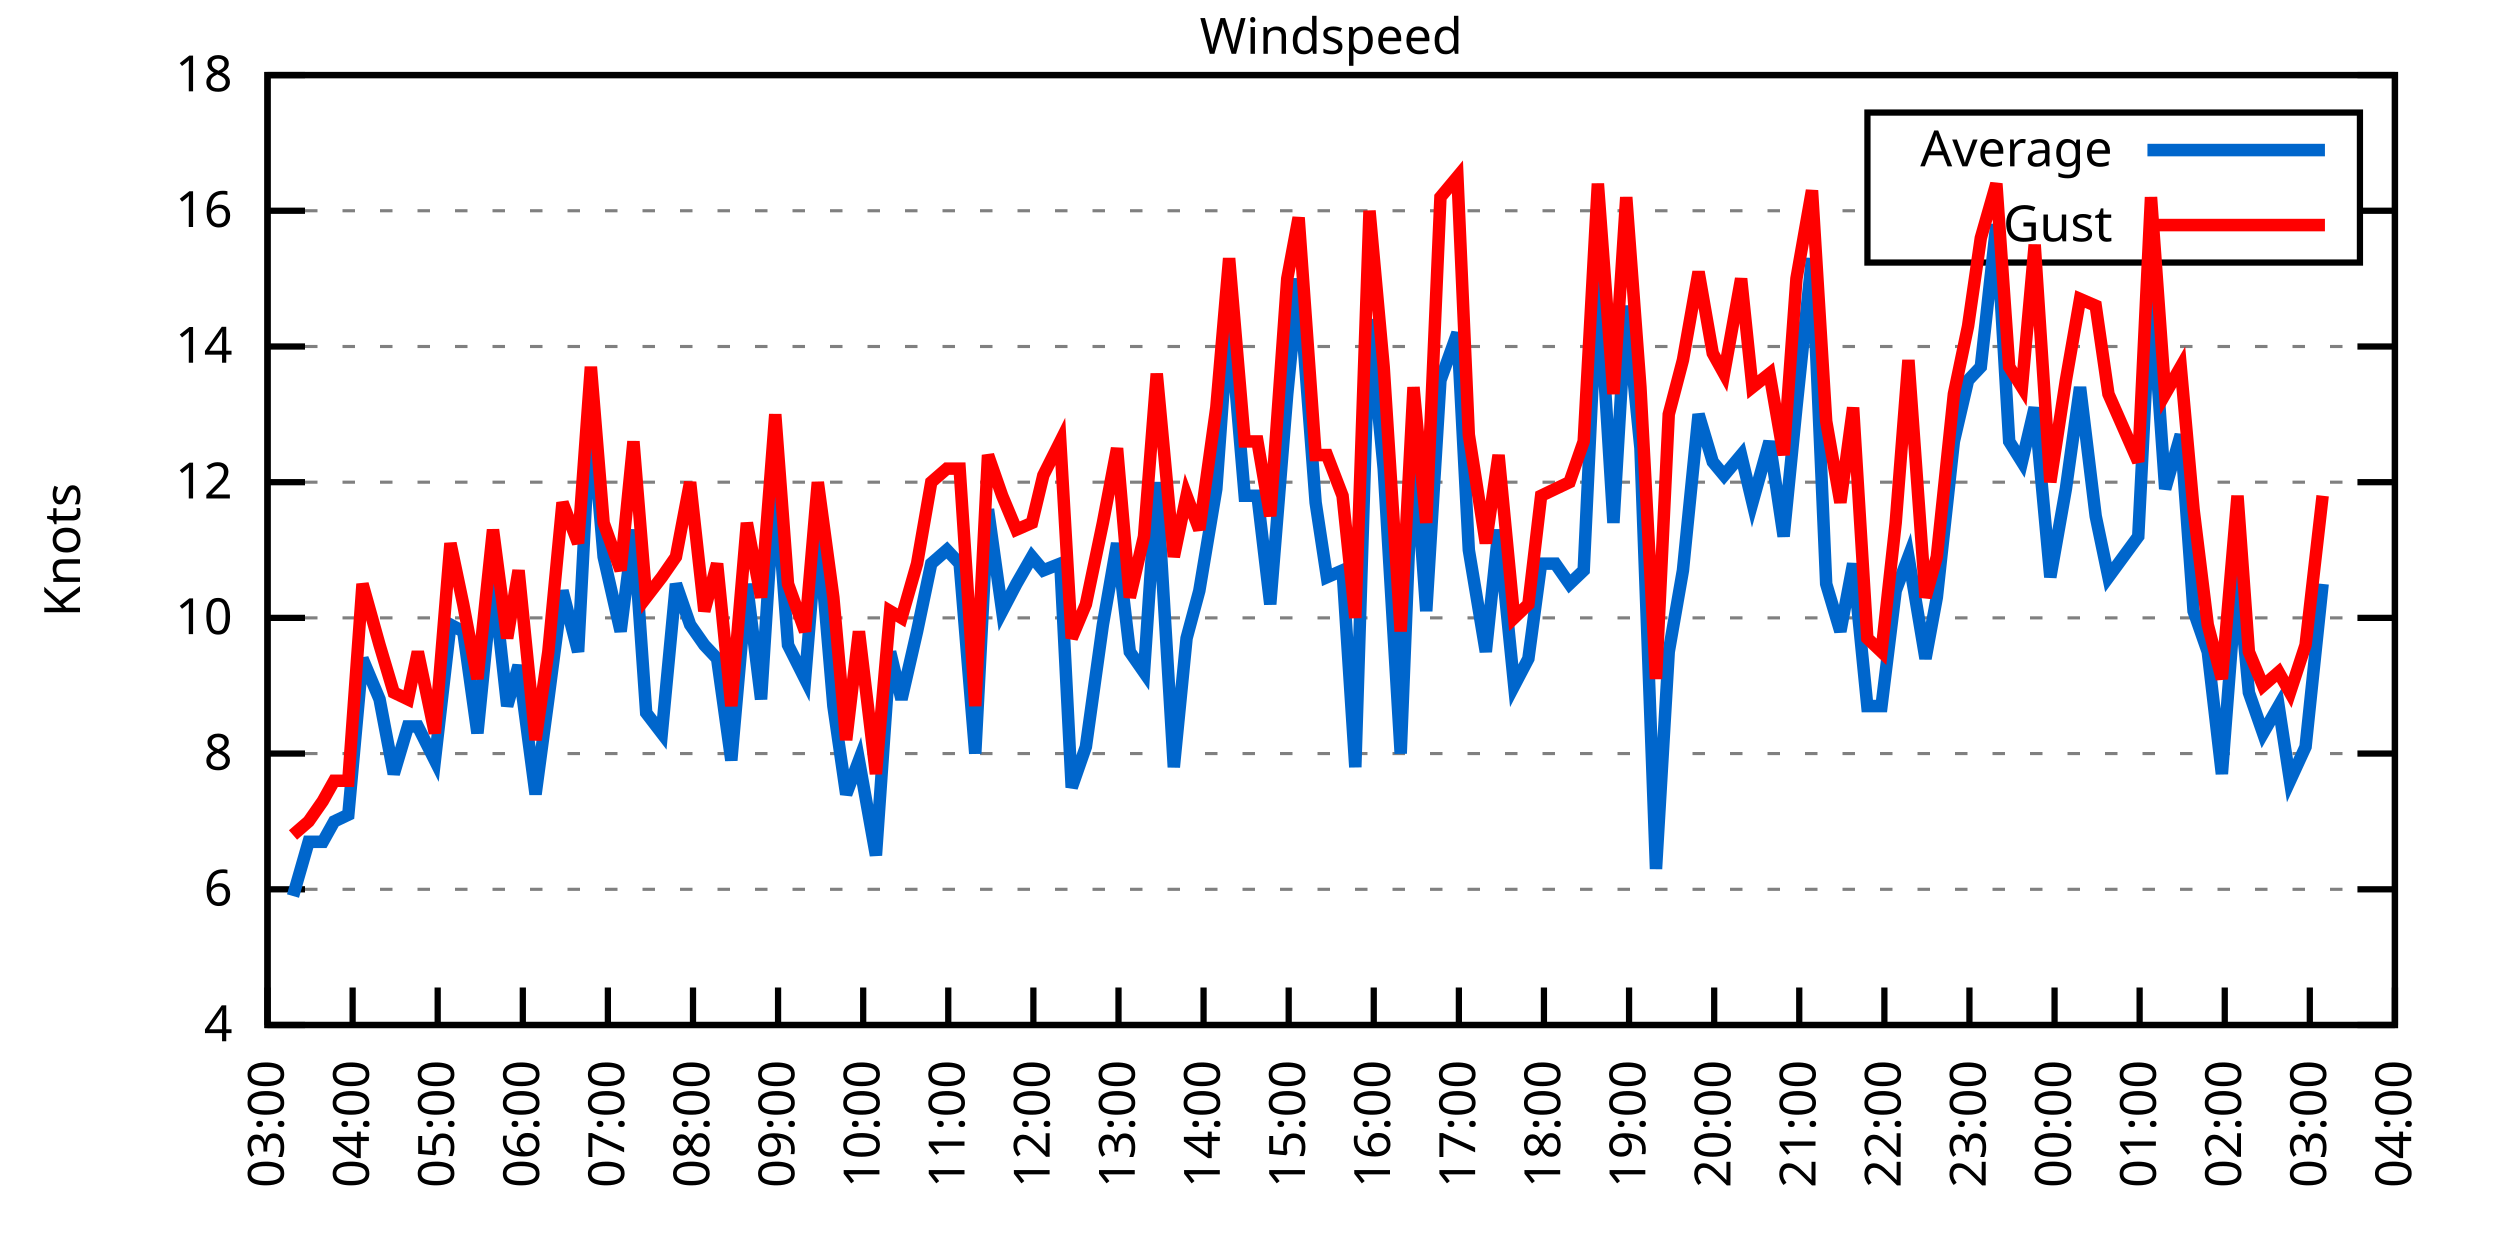
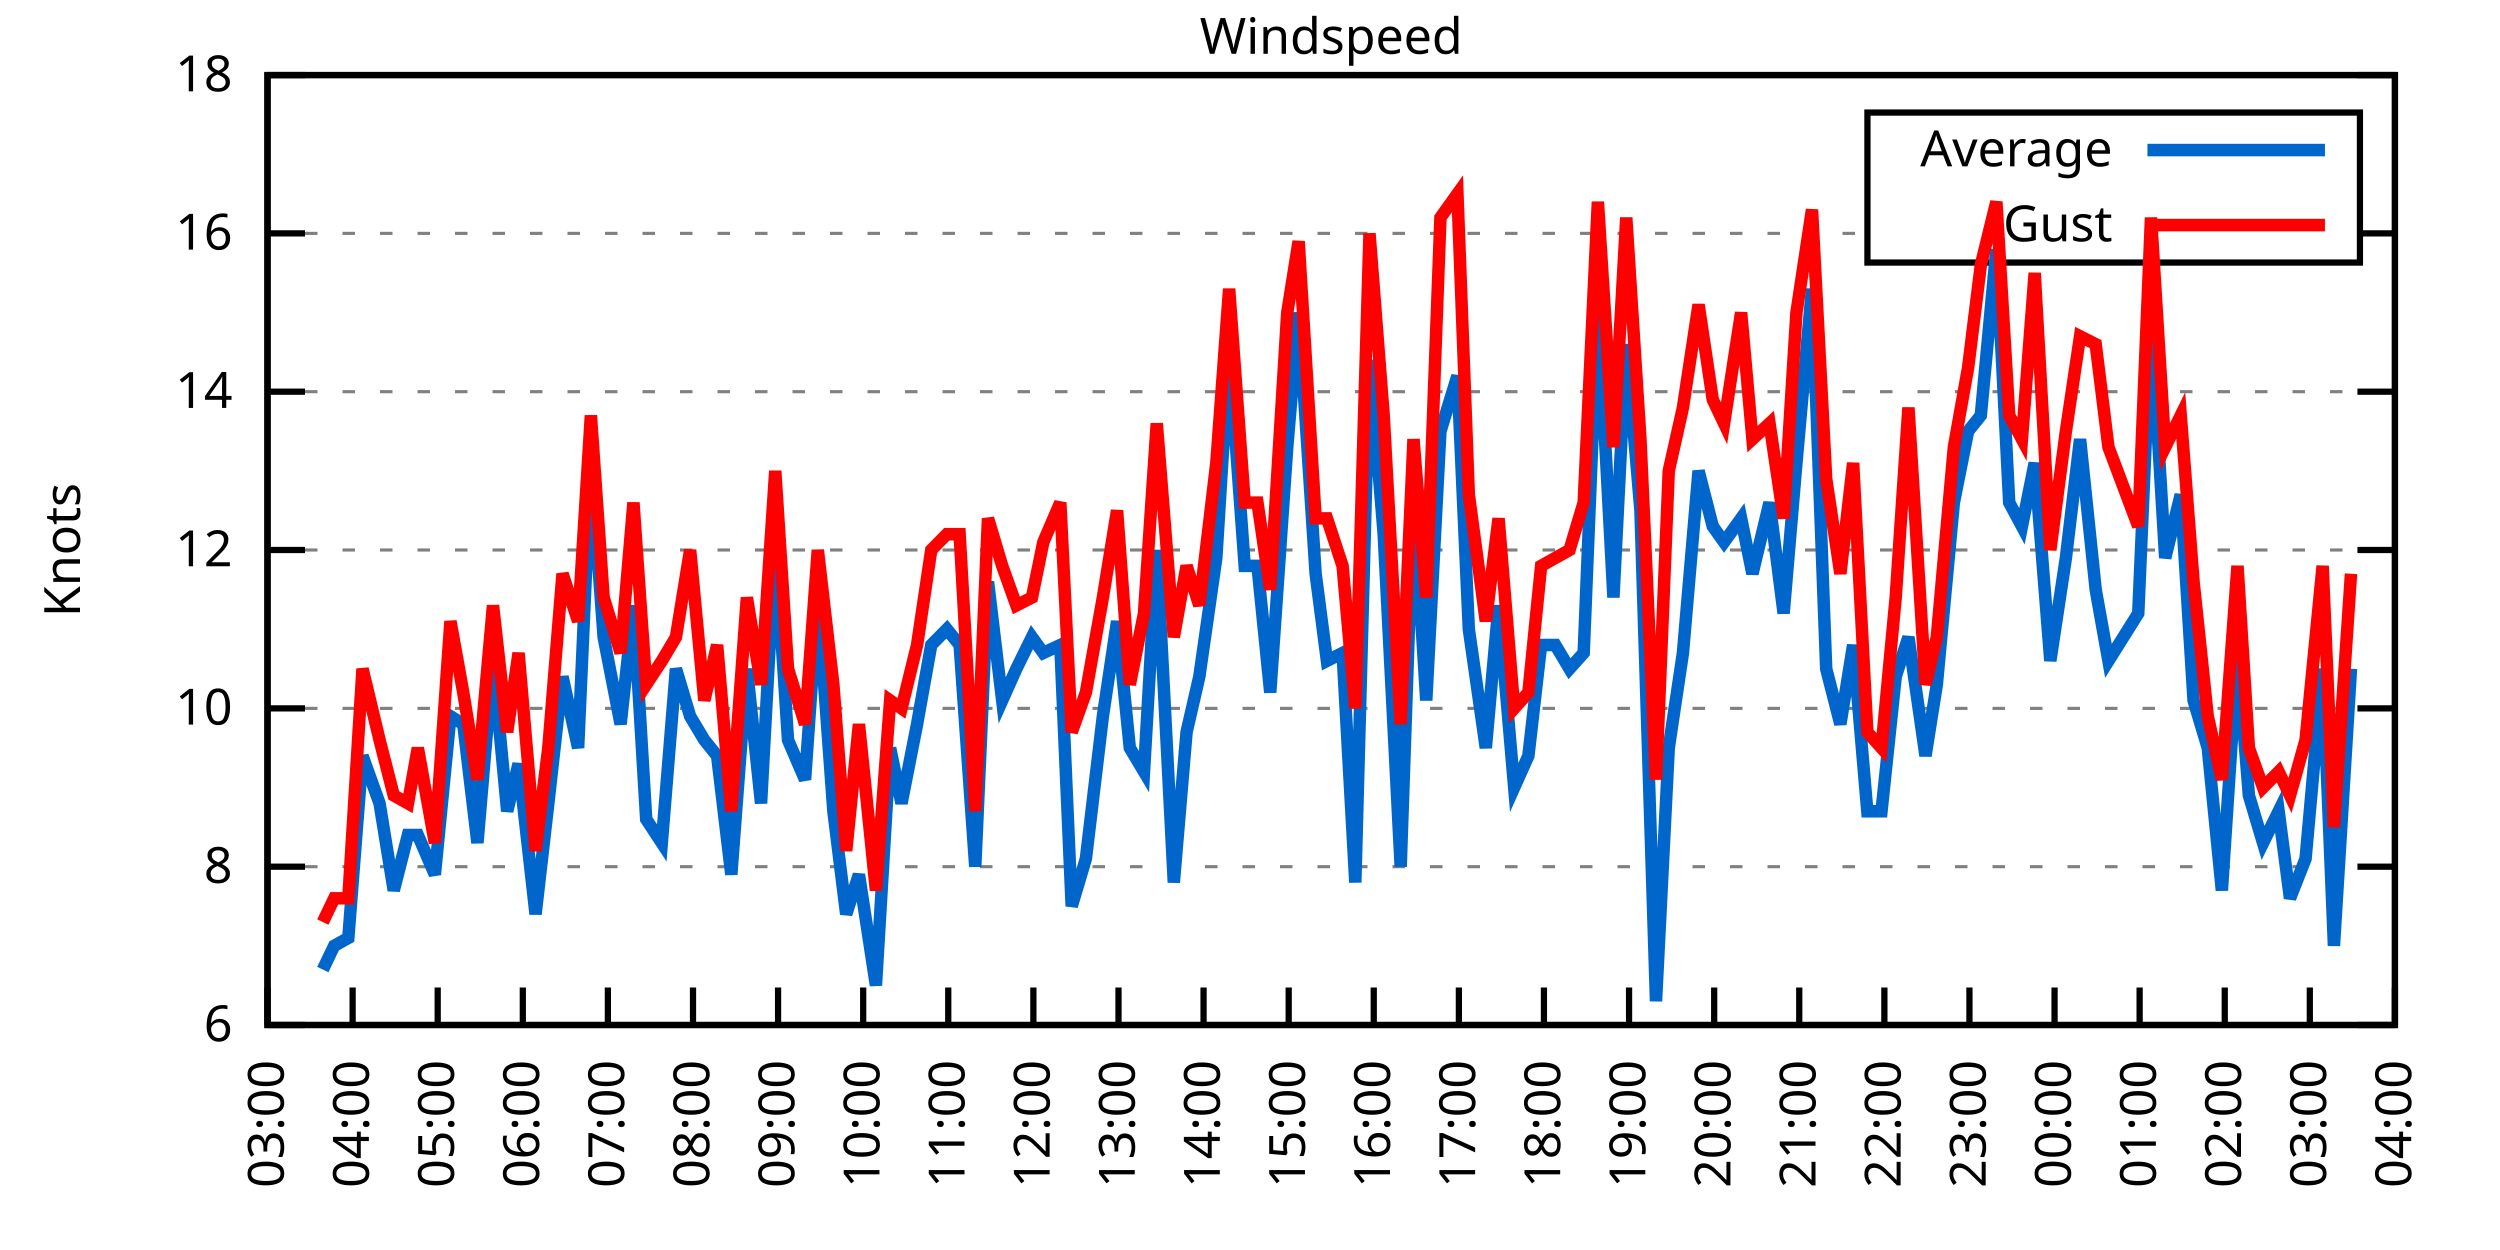
<svg xmlns="http://www.w3.org/2000/svg" xmlns:xlink="http://www.w3.org/1999/xlink" width="400" height="200" viewBox="0 0 400 200">
  <g id="gnuplot_canvas">
    <rect x="0" y="0" width="400" height="200" fill="none" />
    <defs>
      <circle id="gpDot" r="0.5" stroke-width="0.5" stroke="currentColor" />
      <path id="gpPt0" stroke-width="0.333" stroke="currentColor" d="M-1,0 h2 M0,-1 v2" />
      <path id="gpPt1" stroke-width="0.333" stroke="currentColor" d="M-1,-1 L1,1 M1,-1 L-1,1" />
      <path id="gpPt2" stroke-width="0.333" stroke="currentColor" d="M-1,0 L1,0 M0,-1 L0,1 M-1,-1 L1,1 M-1,1 L1,-1" />
      <rect id="gpPt3" stroke-width="0.333" stroke="currentColor" x="-1" y="-1" width="2" height="2" />
      <rect id="gpPt4" stroke-width="0.333" stroke="currentColor" fill="currentColor" x="-1" y="-1" width="2" height="2" />
      <circle id="gpPt5" stroke-width="0.333" stroke="currentColor" cx="0" cy="0" r="1" />
      <use xlink:href="#gpPt5" id="gpPt6" fill="currentColor" stroke="none" />
      <path id="gpPt7" stroke-width="0.333" stroke="currentColor" d="M0,-1.33 L-1.33,0.67 L1.33,0.67 z" />
      <use xlink:href="#gpPt7" id="gpPt8" fill="currentColor" stroke="none" />
      <use xlink:href="#gpPt7" id="gpPt9" stroke="currentColor" transform="rotate(180)" />
      <use xlink:href="#gpPt9" id="gpPt10" fill="currentColor" stroke="none" />
      <use xlink:href="#gpPt3" id="gpPt11" stroke="currentColor" transform="rotate(45)" />
      <use xlink:href="#gpPt11" id="gpPt12" fill="currentColor" stroke="none" />
      <path id="gpPt13" stroke-width="0.333" stroke="currentColor" d="M0,1.330 L1.265,0.411 L0.782,-1.067 L-0.782,-1.076 L-1.265,0.411 z" />
      <use xlink:href="#gpPt13" id="gpPt14" fill="currentColor" stroke="none" />
      <filter id="textbox" filterUnits="objectBoundingBox" x="0" y="0" height="1" width="1">
        <feFlood flood-color="white" flood-opacity="1" result="bgnd" />
        <feComposite in="SourceGraphic" in2="bgnd" operator="atop" />
      </filter>
      <filter id="greybox" filterUnits="objectBoundingBox" x="0" y="0" height="1" width="1">
        <feFlood flood-color="lightgrey" flood-opacity="1" result="grey" />
        <feComposite in="SourceGraphic" in2="grey" operator="atop" />
      </filter>
    </defs>
    <g fill="none" color="white" stroke="currentColor" stroke-width="1.00" stroke-linecap="butt" stroke-linejoin="miter">
</g>
    <g fill="none" color="black" stroke="currentColor" stroke-width="1.00" stroke-linecap="butt" stroke-linejoin="miter">
      <g stroke="none" shape-rendering="crispEdges">
        <polygon fill="rgb(255, 255, 255)" points="42.80,164.00 383.18,164.00 383.18,12.02 42.80,12.02 " />
      </g>
    </g>
    <g fill="none" color="black" stroke="currentColor" stroke-width="1.00" stroke-linecap="butt" stroke-linejoin="miter">
</g>
    <g fill="none" color="black" stroke="black" stroke-width="0.50" stroke-linecap="butt" stroke-linejoin="miter">
</g>
    <g fill="none" color="gray" stroke="currentColor" stroke-width="0.50" stroke-linecap="butt" stroke-linejoin="miter">
      <path stroke="gray" stroke-dasharray="2,4" class="gridline" d="M42.80,164.00 L383.19,164.00  " />
    </g>
    <g fill="none" color="gray" stroke="gray" stroke-width="1.00" stroke-linecap="butt" stroke-linejoin="miter">
</g>
    <g fill="none" color="black" stroke="currentColor" stroke-width="1.00" stroke-linecap="butt" stroke-linejoin="miter">
      <path stroke="black" d="M42.80,164.00 L48.80,164.00 M383.19,164.00 L377.19,164.00  " />
      <g transform="translate(37.20,166.60)" stroke="none" fill="black" font-family="Sans" font-size="8.00" text-anchor="end">
        <text>
-           <tspan font-family="Sans"> 4</tspan>
-         </text>
-       </g>
-     </g>
-     <g fill="none" color="black" stroke="currentColor" stroke-width="1.00" stroke-linecap="butt" stroke-linejoin="miter">
- </g>
-     <g fill="none" color="black" stroke="black" stroke-width="0.50" stroke-linecap="butt" stroke-linejoin="miter">
- </g>
-     <g fill="none" color="gray" stroke="currentColor" stroke-width="0.50" stroke-linecap="butt" stroke-linejoin="miter">
-       <path stroke="gray" stroke-dasharray="2,4" class="gridline" d="M42.80,142.29 L383.19,142.29  " />
-     </g>
-     <g fill="none" color="gray" stroke="gray" stroke-width="1.00" stroke-linecap="butt" stroke-linejoin="miter">
- </g>
-     <g fill="none" color="black" stroke="currentColor" stroke-width="1.00" stroke-linecap="butt" stroke-linejoin="miter">
-       <path stroke="black" d="M42.80,142.29 L48.80,142.29 M383.19,142.29 L377.19,142.29  " />
-       <g transform="translate(37.20,144.89)" stroke="none" fill="black" font-family="Sans" font-size="8.00" text-anchor="end">
-         <text>
          <tspan font-family="Sans"> 6</tspan>
        </text>
      </g>
    </g>
    <g fill="none" color="black" stroke="currentColor" stroke-width="1.00" stroke-linecap="butt" stroke-linejoin="miter">
</g>
    <g fill="none" color="black" stroke="black" stroke-width="0.50" stroke-linecap="butt" stroke-linejoin="miter">
</g>
    <g fill="none" color="gray" stroke="currentColor" stroke-width="0.50" stroke-linecap="butt" stroke-linejoin="miter">
-       <path stroke="gray" stroke-dasharray="2,4" class="gridline" d="M42.80,120.57 L383.19,120.57  " />
-     </g>
-     <g fill="none" color="gray" stroke="gray" stroke-width="1.00" stroke-linecap="butt" stroke-linejoin="miter">
- </g>
-     <g fill="none" color="black" stroke="currentColor" stroke-width="1.00" stroke-linecap="butt" stroke-linejoin="miter">
-       <path stroke="black" d="M42.80,120.57 L48.80,120.57 M383.19,120.57 L377.19,120.57  " />
-       <g transform="translate(37.20,123.17)" stroke="none" fill="black" font-family="Sans" font-size="8.00" text-anchor="end">
+       <path stroke="gray" stroke-dasharray="2,4" class="gridline" d="M42.80,138.67 L383.19,138.67  " />
+     </g>
+     <g fill="none" color="gray" stroke="gray" stroke-width="1.00" stroke-linecap="butt" stroke-linejoin="miter">
+ </g>
+     <g fill="none" color="black" stroke="currentColor" stroke-width="1.00" stroke-linecap="butt" stroke-linejoin="miter">
+       <path stroke="black" d="M42.80,138.67 L48.80,138.67 M383.19,138.67 L377.19,138.67  " />
+       <g transform="translate(37.20,141.27)" stroke="none" fill="black" font-family="Sans" font-size="8.00" text-anchor="end">
        <text>
          <tspan font-family="Sans"> 8</tspan>
        </text>
      </g>
    </g>
    <g fill="none" color="black" stroke="currentColor" stroke-width="1.00" stroke-linecap="butt" stroke-linejoin="miter">
</g>
    <g fill="none" color="black" stroke="black" stroke-width="0.50" stroke-linecap="butt" stroke-linejoin="miter">
</g>
    <g fill="none" color="gray" stroke="currentColor" stroke-width="0.50" stroke-linecap="butt" stroke-linejoin="miter">
-       <path stroke="gray" stroke-dasharray="2,4" class="gridline" d="M42.80,98.86 L383.19,98.86  " />
-     </g>
-     <g fill="none" color="gray" stroke="gray" stroke-width="1.00" stroke-linecap="butt" stroke-linejoin="miter">
- </g>
-     <g fill="none" color="black" stroke="currentColor" stroke-width="1.00" stroke-linecap="butt" stroke-linejoin="miter">
-       <path stroke="black" d="M42.80,98.86 L48.80,98.86 M383.19,98.86 L377.19,98.86  " />
-       <g transform="translate(37.20,101.46)" stroke="none" fill="black" font-family="Sans" font-size="8.00" text-anchor="end">
+       <path stroke="gray" stroke-dasharray="2,4" class="gridline" d="M42.80,113.34 L383.19,113.34  " />
+     </g>
+     <g fill="none" color="gray" stroke="gray" stroke-width="1.00" stroke-linecap="butt" stroke-linejoin="miter">
+ </g>
+     <g fill="none" color="black" stroke="currentColor" stroke-width="1.00" stroke-linecap="butt" stroke-linejoin="miter">
+       <path stroke="black" d="M42.80,113.34 L48.80,113.34 M383.19,113.34 L377.19,113.34  " />
+       <g transform="translate(37.20,115.94)" stroke="none" fill="black" font-family="Sans" font-size="8.00" text-anchor="end">
        <text>
          <tspan font-family="Sans"> 10</tspan>
        </text>
      </g>
    </g>
    <g fill="none" color="black" stroke="currentColor" stroke-width="1.00" stroke-linecap="butt" stroke-linejoin="miter">
</g>
    <g fill="none" color="black" stroke="black" stroke-width="0.50" stroke-linecap="butt" stroke-linejoin="miter">
</g>
    <g fill="none" color="gray" stroke="currentColor" stroke-width="0.50" stroke-linecap="butt" stroke-linejoin="miter">
-       <path stroke="gray" stroke-dasharray="2,4" class="gridline" d="M42.80,77.15 L383.19,77.15  " />
-     </g>
-     <g fill="none" color="gray" stroke="gray" stroke-width="1.00" stroke-linecap="butt" stroke-linejoin="miter">
- </g>
-     <g fill="none" color="black" stroke="currentColor" stroke-width="1.00" stroke-linecap="butt" stroke-linejoin="miter">
-       <path stroke="black" d="M42.80,77.15 L48.80,77.15 M383.19,77.15 L377.19,77.15  " />
-       <g transform="translate(37.20,79.75)" stroke="none" fill="black" font-family="Sans" font-size="8.00" text-anchor="end">
+       <path stroke="gray" stroke-dasharray="2,4" class="gridline" d="M42.80,88.00 L383.19,88.00  " />
+     </g>
+     <g fill="none" color="gray" stroke="gray" stroke-width="1.00" stroke-linecap="butt" stroke-linejoin="miter">
+ </g>
+     <g fill="none" color="black" stroke="currentColor" stroke-width="1.00" stroke-linecap="butt" stroke-linejoin="miter">
+       <path stroke="black" d="M42.80,88.00 L48.80,88.00 M383.19,88.00 L377.19,88.00  " />
+       <g transform="translate(37.20,90.60)" stroke="none" fill="black" font-family="Sans" font-size="8.00" text-anchor="end">
        <text>
          <tspan font-family="Sans"> 12</tspan>
        </text>
      </g>
    </g>
    <g fill="none" color="black" stroke="currentColor" stroke-width="1.00" stroke-linecap="butt" stroke-linejoin="miter">
</g>
    <g fill="none" color="black" stroke="black" stroke-width="0.50" stroke-linecap="butt" stroke-linejoin="miter">
</g>
    <g fill="none" color="gray" stroke="currentColor" stroke-width="0.50" stroke-linecap="butt" stroke-linejoin="miter">
-       <path stroke="gray" stroke-dasharray="2,4" class="gridline" d="M42.80,55.44 L383.19,55.44  " />
-     </g>
-     <g fill="none" color="gray" stroke="gray" stroke-width="1.00" stroke-linecap="butt" stroke-linejoin="miter">
- </g>
-     <g fill="none" color="black" stroke="currentColor" stroke-width="1.00" stroke-linecap="butt" stroke-linejoin="miter">
-       <path stroke="black" d="M42.80,55.44 L48.80,55.44 M383.19,55.44 L377.19,55.44  " />
-       <g transform="translate(37.20,58.04)" stroke="none" fill="black" font-family="Sans" font-size="8.00" text-anchor="end">
+       <path stroke="gray" stroke-dasharray="2,4" class="gridline" d="M42.80,62.67 L383.19,62.67  " />
+     </g>
+     <g fill="none" color="gray" stroke="gray" stroke-width="1.00" stroke-linecap="butt" stroke-linejoin="miter">
+ </g>
+     <g fill="none" color="black" stroke="currentColor" stroke-width="1.00" stroke-linecap="butt" stroke-linejoin="miter">
+       <path stroke="black" d="M42.80,62.67 L48.80,62.67 M383.19,62.67 L377.19,62.67  " />
+       <g transform="translate(37.20,65.27)" stroke="none" fill="black" font-family="Sans" font-size="8.00" text-anchor="end">
        <text>
          <tspan font-family="Sans"> 14</tspan>
        </text>
      </g>
    </g>
    <g fill="none" color="black" stroke="currentColor" stroke-width="1.00" stroke-linecap="butt" stroke-linejoin="miter">
</g>
    <g fill="none" color="black" stroke="black" stroke-width="0.50" stroke-linecap="butt" stroke-linejoin="miter">
</g>
    <g fill="none" color="gray" stroke="currentColor" stroke-width="0.50" stroke-linecap="butt" stroke-linejoin="miter">
-       <path stroke="gray" stroke-dasharray="2,4" class="gridline" d="M42.80,33.72 L298.79,33.72 M377.59,33.72 L383.19,33.72  " />
-     </g>
-     <g fill="none" color="gray" stroke="gray" stroke-width="1.00" stroke-linecap="butt" stroke-linejoin="miter">
- </g>
-     <g fill="none" color="black" stroke="currentColor" stroke-width="1.00" stroke-linecap="butt" stroke-linejoin="miter">
-       <path stroke="black" d="M42.80,33.72 L48.80,33.72 M383.19,33.72 L377.19,33.72  " />
-       <g transform="translate(37.20,36.32)" stroke="none" fill="black" font-family="Sans" font-size="8.00" text-anchor="end">
+       <path stroke="gray" stroke-dasharray="2,4" class="gridline" d="M42.80,37.34 L298.79,37.34 M377.59,37.34 L383.19,37.34  " />
+     </g>
+     <g fill="none" color="gray" stroke="gray" stroke-width="1.00" stroke-linecap="butt" stroke-linejoin="miter">
+ </g>
+     <g fill="none" color="black" stroke="currentColor" stroke-width="1.00" stroke-linecap="butt" stroke-linejoin="miter">
+       <path stroke="black" d="M42.80,37.34 L48.80,37.34 M383.19,37.34 L377.19,37.34  " />
+       <g transform="translate(37.20,39.94)" stroke="none" fill="black" font-family="Sans" font-size="8.00" text-anchor="end">
        <text>
          <tspan font-family="Sans"> 16</tspan>
        </text>
      </g>
    </g>
    <g fill="none" color="black" stroke="currentColor" stroke-width="1.00" stroke-linecap="butt" stroke-linejoin="miter">
</g>
    <g fill="none" color="black" stroke="black" stroke-width="0.50" stroke-linecap="butt" stroke-linejoin="miter">
</g>
    <g fill="none" color="gray" stroke="currentColor" stroke-width="0.50" stroke-linecap="butt" stroke-linejoin="miter">
      <path stroke="gray" stroke-dasharray="2,4" class="gridline" d="M42.80,12.01 L383.19,12.01  " />
    </g>
    <g fill="none" color="gray" stroke="gray" stroke-width="1.00" stroke-linecap="butt" stroke-linejoin="miter">
</g>
    <g fill="none" color="black" stroke="currentColor" stroke-width="1.00" stroke-linecap="butt" stroke-linejoin="miter">
      <path stroke="black" d="M42.80,12.01 L48.80,12.01 M383.19,12.01 L377.19,12.01  " />
      <g transform="translate(37.20,14.61)" stroke="none" fill="black" font-family="Sans" font-size="8.00" text-anchor="end">
        <text>
          <tspan font-family="Sans"> 18</tspan>
        </text>
      </g>
    </g>
    <g fill="none" color="black" stroke="currentColor" stroke-width="1.00" stroke-linecap="butt" stroke-linejoin="miter">
      <path stroke="black" d="M42.80,164.00 L42.80,158.00  " />
      <g transform="translate(45.40,169.60) rotate(270.00)" stroke="none" fill="black" font-family="Sans" font-size="8.00" text-anchor="end">
        <text>
          <tspan font-family="Sans">03:00</tspan>
        </text>
      </g>
    </g>
    <g fill="none" color="black" stroke="currentColor" stroke-width="1.00" stroke-linecap="butt" stroke-linejoin="miter">
      <path stroke="black" d="M56.42,164.00 L56.42,158.00  " />
      <g transform="translate(59.02,169.60) rotate(270.00)" stroke="none" fill="black" font-family="Sans" font-size="8.00" text-anchor="end">
        <text>
          <tspan font-family="Sans">04:00</tspan>
        </text>
      </g>
    </g>
    <g fill="none" color="black" stroke="currentColor" stroke-width="1.00" stroke-linecap="butt" stroke-linejoin="miter">
      <path stroke="black" d="M70.03,164.00 L70.03,158.00  " />
      <g transform="translate(72.63,169.60) rotate(270.00)" stroke="none" fill="black" font-family="Sans" font-size="8.00" text-anchor="end">
        <text>
          <tspan font-family="Sans">05:00</tspan>
        </text>
      </g>
    </g>
    <g fill="none" color="black" stroke="currentColor" stroke-width="1.00" stroke-linecap="butt" stroke-linejoin="miter">
      <path stroke="black" d="M83.65,164.00 L83.65,158.00  " />
      <g transform="translate(86.25,169.60) rotate(270.00)" stroke="none" fill="black" font-family="Sans" font-size="8.00" text-anchor="end">
        <text>
          <tspan font-family="Sans">06:00</tspan>
        </text>
      </g>
    </g>
    <g fill="none" color="black" stroke="currentColor" stroke-width="1.00" stroke-linecap="butt" stroke-linejoin="miter">
      <path stroke="black" d="M97.26,164.00 L97.26,158.00  " />
      <g transform="translate(99.86,169.60) rotate(270.00)" stroke="none" fill="black" font-family="Sans" font-size="8.00" text-anchor="end">
        <text>
          <tspan font-family="Sans">07:00</tspan>
        </text>
      </g>
    </g>
    <g fill="none" color="black" stroke="currentColor" stroke-width="1.00" stroke-linecap="butt" stroke-linejoin="miter">
      <path stroke="black" d="M110.88,164.00 L110.88,158.00  " />
      <g transform="translate(113.48,169.60) rotate(270.00)" stroke="none" fill="black" font-family="Sans" font-size="8.00" text-anchor="end">
        <text>
          <tspan font-family="Sans">08:00</tspan>
        </text>
      </g>
    </g>
    <g fill="none" color="black" stroke="currentColor" stroke-width="1.00" stroke-linecap="butt" stroke-linejoin="miter">
      <path stroke="black" d="M124.49,164.00 L124.49,158.00  " />
      <g transform="translate(127.09,169.60) rotate(270.00)" stroke="none" fill="black" font-family="Sans" font-size="8.00" text-anchor="end">
        <text>
          <tspan font-family="Sans">09:00</tspan>
        </text>
      </g>
    </g>
    <g fill="none" color="black" stroke="currentColor" stroke-width="1.00" stroke-linecap="butt" stroke-linejoin="miter">
      <path stroke="black" d="M138.11,164.00 L138.11,158.00  " />
      <g transform="translate(140.71,169.60) rotate(270.00)" stroke="none" fill="black" font-family="Sans" font-size="8.00" text-anchor="end">
        <text>
          <tspan font-family="Sans">10:00</tspan>
        </text>
      </g>
    </g>
    <g fill="none" color="black" stroke="currentColor" stroke-width="1.00" stroke-linecap="butt" stroke-linejoin="miter">
      <path stroke="black" d="M151.72,164.00 L151.72,158.00  " />
      <g transform="translate(154.32,169.60) rotate(270.00)" stroke="none" fill="black" font-family="Sans" font-size="8.00" text-anchor="end">
        <text>
          <tspan font-family="Sans">11:00</tspan>
        </text>
      </g>
    </g>
    <g fill="none" color="black" stroke="currentColor" stroke-width="1.00" stroke-linecap="butt" stroke-linejoin="miter">
      <path stroke="black" d="M165.34,164.00 L165.34,158.00  " />
      <g transform="translate(167.94,169.60) rotate(270.00)" stroke="none" fill="black" font-family="Sans" font-size="8.00" text-anchor="end">
        <text>
          <tspan font-family="Sans">12:00</tspan>
        </text>
      </g>
    </g>
    <g fill="none" color="black" stroke="currentColor" stroke-width="1.00" stroke-linecap="butt" stroke-linejoin="miter">
      <path stroke="black" d="M178.96,164.00 L178.96,158.00  " />
      <g transform="translate(181.56,169.60) rotate(270.00)" stroke="none" fill="black" font-family="Sans" font-size="8.00" text-anchor="end">
        <text>
          <tspan font-family="Sans">13:00</tspan>
        </text>
      </g>
    </g>
    <g fill="none" color="black" stroke="currentColor" stroke-width="1.00" stroke-linecap="butt" stroke-linejoin="miter">
      <path stroke="black" d="M192.57,164.00 L192.57,158.00  " />
      <g transform="translate(195.17,169.60) rotate(270.00)" stroke="none" fill="black" font-family="Sans" font-size="8.00" text-anchor="end">
        <text>
          <tspan font-family="Sans">14:00</tspan>
        </text>
      </g>
    </g>
    <g fill="none" color="black" stroke="currentColor" stroke-width="1.00" stroke-linecap="butt" stroke-linejoin="miter">
      <path stroke="black" d="M206.19,164.00 L206.19,158.00  " />
      <g transform="translate(208.79,169.60) rotate(270.00)" stroke="none" fill="black" font-family="Sans" font-size="8.00" text-anchor="end">
        <text>
          <tspan font-family="Sans">15:00</tspan>
        </text>
      </g>
    </g>
    <g fill="none" color="black" stroke="currentColor" stroke-width="1.00" stroke-linecap="butt" stroke-linejoin="miter">
      <path stroke="black" d="M219.80,164.00 L219.80,158.00  " />
      <g transform="translate(222.40,169.60) rotate(270.00)" stroke="none" fill="black" font-family="Sans" font-size="8.00" text-anchor="end">
        <text>
          <tspan font-family="Sans">16:00</tspan>
        </text>
      </g>
    </g>
    <g fill="none" color="black" stroke="currentColor" stroke-width="1.00" stroke-linecap="butt" stroke-linejoin="miter">
      <path stroke="black" d="M233.42,164.00 L233.42,158.00  " />
      <g transform="translate(236.02,169.60) rotate(270.00)" stroke="none" fill="black" font-family="Sans" font-size="8.00" text-anchor="end">
        <text>
          <tspan font-family="Sans">17:00</tspan>
        </text>
      </g>
    </g>
    <g fill="none" color="black" stroke="currentColor" stroke-width="1.00" stroke-linecap="butt" stroke-linejoin="miter">
      <path stroke="black" d="M247.03,164.00 L247.03,158.00  " />
      <g transform="translate(249.63,169.60) rotate(270.00)" stroke="none" fill="black" font-family="Sans" font-size="8.00" text-anchor="end">
        <text>
          <tspan font-family="Sans">18:00</tspan>
        </text>
      </g>
    </g>
    <g fill="none" color="black" stroke="currentColor" stroke-width="1.00" stroke-linecap="butt" stroke-linejoin="miter">
      <path stroke="black" d="M260.65,164.00 L260.65,158.00  " />
      <g transform="translate(263.25,169.60) rotate(270.00)" stroke="none" fill="black" font-family="Sans" font-size="8.00" text-anchor="end">
        <text>
          <tspan font-family="Sans">19:00</tspan>
        </text>
      </g>
    </g>
    <g fill="none" color="black" stroke="currentColor" stroke-width="1.00" stroke-linecap="butt" stroke-linejoin="miter">
      <path stroke="black" d="M274.27,164.00 L274.27,158.00  " />
      <g transform="translate(276.87,169.60) rotate(270.00)" stroke="none" fill="black" font-family="Sans" font-size="8.00" text-anchor="end">
        <text>
          <tspan font-family="Sans">20:00</tspan>
        </text>
      </g>
    </g>
    <g fill="none" color="black" stroke="currentColor" stroke-width="1.00" stroke-linecap="butt" stroke-linejoin="miter">
      <path stroke="black" d="M287.88,164.00 L287.88,158.00  " />
      <g transform="translate(290.48,169.60) rotate(270.00)" stroke="none" fill="black" font-family="Sans" font-size="8.00" text-anchor="end">
        <text>
          <tspan font-family="Sans">21:00</tspan>
        </text>
      </g>
    </g>
    <g fill="none" color="black" stroke="currentColor" stroke-width="1.00" stroke-linecap="butt" stroke-linejoin="miter">
      <path stroke="black" d="M301.50,164.00 L301.50,158.00  " />
      <g transform="translate(304.10,169.60) rotate(270.00)" stroke="none" fill="black" font-family="Sans" font-size="8.00" text-anchor="end">
        <text>
          <tspan font-family="Sans">22:00</tspan>
        </text>
      </g>
    </g>
    <g fill="none" color="black" stroke="currentColor" stroke-width="1.00" stroke-linecap="butt" stroke-linejoin="miter">
      <path stroke="black" d="M315.11,164.00 L315.11,158.00  " />
      <g transform="translate(317.71,169.60) rotate(270.00)" stroke="none" fill="black" font-family="Sans" font-size="8.00" text-anchor="end">
        <text>
          <tspan font-family="Sans">23:00</tspan>
        </text>
      </g>
    </g>
    <g fill="none" color="black" stroke="currentColor" stroke-width="1.00" stroke-linecap="butt" stroke-linejoin="miter">
      <path stroke="black" d="M328.73,164.00 L328.73,158.00  " />
      <g transform="translate(331.33,169.60) rotate(270.00)" stroke="none" fill="black" font-family="Sans" font-size="8.00" text-anchor="end">
        <text>
          <tspan font-family="Sans">00:00</tspan>
        </text>
      </g>
    </g>
    <g fill="none" color="black" stroke="currentColor" stroke-width="1.00" stroke-linecap="butt" stroke-linejoin="miter">
      <path stroke="black" d="M342.34,164.00 L342.34,158.00  " />
      <g transform="translate(344.94,169.60) rotate(270.00)" stroke="none" fill="black" font-family="Sans" font-size="8.00" text-anchor="end">
        <text>
          <tspan font-family="Sans">01:00</tspan>
        </text>
      </g>
    </g>
    <g fill="none" color="black" stroke="currentColor" stroke-width="1.00" stroke-linecap="butt" stroke-linejoin="miter">
      <path stroke="black" d="M355.96,164.00 L355.96,158.00  " />
      <g transform="translate(358.56,169.60) rotate(270.00)" stroke="none" fill="black" font-family="Sans" font-size="8.00" text-anchor="end">
        <text>
          <tspan font-family="Sans">02:00</tspan>
        </text>
      </g>
    </g>
    <g fill="none" color="black" stroke="currentColor" stroke-width="1.00" stroke-linecap="butt" stroke-linejoin="miter">
      <path stroke="black" d="M369.57,164.00 L369.57,158.00  " />
      <g transform="translate(372.17,169.60) rotate(270.00)" stroke="none" fill="black" font-family="Sans" font-size="8.00" text-anchor="end">
        <text>
          <tspan font-family="Sans">03:00</tspan>
        </text>
      </g>
    </g>
    <g fill="none" color="black" stroke="currentColor" stroke-width="1.00" stroke-linecap="butt" stroke-linejoin="miter">
      <path stroke="black" d="M383.19,164.00 L383.19,158.00  " />
      <g transform="translate(385.79,169.60) rotate(270.00)" stroke="none" fill="black" font-family="Sans" font-size="8.00" text-anchor="end">
        <text>
          <tspan font-family="Sans">04:00</tspan>
        </text>
      </g>
    </g>
    <g fill="none" color="black" stroke="currentColor" stroke-width="1.00" stroke-linecap="butt" stroke-linejoin="miter">
</g>
    <g fill="none" color="black" stroke="currentColor" stroke-width="1.00" stroke-linecap="butt" stroke-linejoin="miter">
      <path stroke="black" d="M42.80,12.01 L42.80,164.00 L383.19,164.00 L383.19,12.01 L42.80,12.01 Z  " />
    </g>
    <g fill="none" color="black" stroke="currentColor" stroke-width="1.00" stroke-linecap="butt" stroke-linejoin="miter">
</g>
    <g fill="none" color="black" stroke="currentColor" stroke-width="1.00" stroke-linecap="butt" stroke-linejoin="miter">
      <path stroke="black" d="M298.79,42.01 L298.79,18.01 L377.59,18.01 L377.59,42.01 L298.79,42.01 Z  " />
    </g>
    <g id="Windspeed_plot_1">
      <g fill="none" color="white" stroke="black" stroke-width="2.00" stroke-linecap="butt" stroke-linejoin="miter">
</g>
      <g fill="none" color="black" stroke="currentColor" stroke-width="2.00" stroke-linecap="butt" stroke-linejoin="miter">
        <g transform="translate(337.99,26.61)" stroke="none" fill="black" font-family="Sans" font-size="8.00" text-anchor="end">
          <text>
            <tspan font-family="Sans">Average</tspan>
          </text>
        </g>
      </g>
      <g fill="none" color="black" stroke="currentColor" stroke-width="2.00" stroke-linecap="butt" stroke-linejoin="miter">
-         <path stroke="rgb(  0, 102, 204)" d="M343.59,24.01 L371.99,24.01 M46.88,143.37 L49.38,134.69 L51.65,134.69 L53.47,131.43 L55.73,130.35 L58.00,105.38   L60.73,111.89 L63.00,123.83 L65.27,116.23 L66.85,116.23 L69.58,121.66 L72.07,99.95 L74.12,101.03 L76.39,117.32   L78.88,92.35 L81.15,112.97 L82.97,106.46 L85.69,127.09 L87.73,111.89 L90.00,94.52 L92.50,104.29 L94.54,65.21   L96.58,89.09 L99.30,101.03 L101.35,84.75 L103.39,114.06 L105.89,117.32 L108.15,93.43 L110.42,99.95 L112.69,103.20   L114.74,105.38 L117.01,121.66 L119.50,93.43 L121.77,111.89 L124.04,76.06 L126.08,103.20 L128.81,108.63 L130.85,83.66   L133.34,112.97 L135.39,127.09 L137.43,121.66 L140.15,136.86 L142.42,104.29 L144.24,111.89 L146.73,101.03 L149.00,90.18   L151.50,88.00 L153.54,90.18 L156.04,120.57 L158.08,81.49 L160.35,97.78 L162.62,93.43 L165.11,89.09 L166.93,91.26   L169.65,90.18 L171.47,126.00 L173.74,119.49 L176.46,99.95 L178.73,86.92 L180.77,104.29 L183.04,107.55 L185.08,77.15   L187.81,122.75 L189.85,102.12 L191.89,94.52 L194.61,78.23 L196.66,50.01 L199.15,79.32 L201.19,79.32 L203.24,96.69   L205.96,63.04 L207.78,44.58 L210.50,80.41 L212.31,92.35 L214.81,91.26 L216.85,122.75 L219.12,51.09 L221.39,74.98   L224.11,120.57 L226.16,69.55 L228.20,97.78 L230.47,60.86 L233.19,53.26 L235.01,88.00 L237.73,104.29 L239.77,84.75   L242.27,109.72 L244.54,105.38 L246.58,90.18 L248.85,90.18 L251.12,93.43 L253.39,91.26 L255.66,43.49 L258.15,83.66   L260.20,48.92 L262.47,71.72 L264.96,139.03 L267.00,104.29 L269.27,91.26 L271.77,66.29 L274.04,73.89 L275.85,76.06   L278.58,72.81 L280.39,80.41 L283.12,70.63 L285.38,85.83 L287.43,65.21 L289.92,41.32 L292.19,93.43 L294.46,101.03   L296.50,90.18 L298.77,112.97 L301.04,112.97 L303.31,94.52 L305.35,89.09 L308.08,105.38 L309.89,95.60 L312.62,70.63   L314.89,60.86 L316.93,58.69 L319.42,35.89 L321.47,70.63 L323.51,73.89 L325.55,65.21 L328.05,92.35 L330.54,78.23   L332.81,61.95 L335.31,82.58 L337.35,92.35 L342.12,85.83 L344.16,45.66 L346.43,78.23 L348.92,69.55 L350.97,97.78   L353.24,104.29 L355.50,123.83 L358.00,91.26 L359.82,110.80 L362.09,117.32 L364.58,112.97 L366.40,124.92 L368.89,119.49   L371.62,93.43  " />
+         <path stroke="rgb(  0, 102, 204)" d="M343.59,24.01 L371.99,24.01 M51.65,155.13 L53.47,151.33 L55.73,150.07 L58.00,120.94 L60.73,128.54 L63.00,142.47   L65.27,133.60 L66.85,133.60 L69.58,139.93 L72.07,114.60 L74.12,115.87 L76.39,134.87 L78.88,105.74 L81.15,129.80   L82.97,122.20 L85.69,146.27 L87.73,128.54 L90.00,108.27 L92.50,119.67 L94.54,74.07 L96.58,101.94 L99.30,115.87   L101.35,96.87 L103.39,131.07 L105.89,134.87 L108.15,107.00 L110.42,114.60 L112.69,118.40 L114.74,120.94 L117.01,139.93   L119.50,107.00 L121.77,128.54 L124.04,86.74 L126.08,118.40 L128.81,124.74 L130.85,95.60 L133.34,129.80 L135.39,146.27   L137.43,139.93 L140.15,157.67 L142.42,119.67 L144.24,128.54 L146.73,115.87 L149.00,103.20 L151.50,100.67 L153.54,103.20   L156.04,138.67 L158.08,93.07 L160.35,112.07 L162.62,107.00 L165.11,101.94 L166.93,104.47 L169.65,103.20 L171.47,145.00   L173.74,137.40 L176.46,114.60 L178.73,99.40 L180.77,119.67 L183.04,123.47 L185.08,88.00 L187.81,141.20 L189.85,117.14   L191.89,108.27 L194.61,89.27 L196.66,56.34 L199.15,90.54 L201.19,90.54 L203.24,110.80 L205.96,71.54 L207.78,50.01   L210.50,91.80 L212.31,105.74 L214.81,104.47 L216.85,141.20 L219.12,57.61 L221.39,85.47 L224.11,138.67 L226.16,79.14   L228.20,112.07 L230.47,69.01 L233.19,60.14 L235.01,100.67 L237.73,119.67 L239.77,96.87 L242.27,126.00 L244.54,120.94   L246.58,103.20 L248.85,103.20 L251.12,107.00 L253.39,104.47 L255.66,48.74 L258.15,95.60 L260.20,55.07 L262.47,81.67   L264.96,160.20 L267.00,119.67 L269.27,104.47 L271.77,75.34 L274.04,84.21 L275.85,86.74 L278.58,82.94 L280.39,91.80   L283.12,80.41 L285.38,98.14 L287.43,74.07 L289.92,46.21 L292.19,107.00 L294.46,115.87 L296.50,103.20 L298.77,129.80   L301.04,129.80 L303.31,108.27 L305.35,101.94 L308.08,120.94 L309.89,109.54 L312.62,80.41 L314.89,69.01 L316.93,66.47   L319.42,39.87 L321.47,80.41 L323.51,84.21 L325.55,74.07 L328.05,105.74 L330.54,89.27 L332.81,70.27 L335.31,94.34   L337.35,105.74 L342.12,98.14 L344.16,51.27 L346.43,89.27 L348.92,79.14 L350.97,112.07 L353.24,119.67 L355.50,142.47   L358.00,104.47 L359.82,127.27 L362.09,134.87 L364.58,129.80 L366.40,143.73 L368.89,137.40 L371.62,107.00 L373.43,151.33   L376.16,107.00  " />
      </g>
    </g>
    <g id="Windspeed_plot_2">
      <g fill="none" color="black" stroke="currentColor" stroke-width="2.00" stroke-linecap="butt" stroke-linejoin="miter">
        <g transform="translate(337.99,38.61)" stroke="none" fill="black" font-family="Sans" font-size="8.00" text-anchor="end">
          <text>
            <tspan font-family="Sans">Gust</tspan>
          </text>
        </g>
      </g>
      <g fill="none" color="black" stroke="currentColor" stroke-width="2.00" stroke-linecap="butt" stroke-linejoin="miter">
-         <path stroke="rgb(255,   0,   0)" d="M343.59,36.01 L371.99,36.01 M46.88,133.60 L49.38,131.43 L51.65,128.17 L53.47,124.92 L55.73,124.92 L58.00,93.43   L60.73,103.20 L63.00,110.80 L65.27,111.89 L66.85,104.29 L69.58,117.32 L72.07,86.92 L74.12,96.69 L76.39,108.63   L78.88,84.75 L81.15,102.12 L82.97,91.26 L85.69,118.40 L87.73,104.29 L90.00,80.41 L92.50,86.92 L94.54,58.69   L96.58,83.66 L99.30,91.26 L101.35,70.63 L103.39,95.60 L105.89,92.35 L108.15,89.09 L110.42,77.15 L112.69,97.78   L114.74,90.18 L117.01,112.97 L119.50,83.66 L121.77,95.60 L124.04,66.29 L126.08,93.43 L128.81,101.03 L130.85,77.15   L133.34,95.60 L135.39,118.40 L137.43,101.03 L140.15,123.83 L142.42,97.78 L144.24,98.86 L146.73,90.18 L149.00,77.15   L151.50,74.98 L153.54,74.98 L156.04,112.97 L158.08,72.81 L160.35,79.32 L162.62,84.75 L165.11,83.66 L166.93,76.06   L169.65,70.63 L171.47,102.12 L173.74,96.69 L176.46,83.66 L178.73,71.72 L180.77,95.60 L183.04,85.83 L185.08,59.78   L187.81,89.09 L189.85,79.32 L191.89,84.75 L194.61,65.21 L196.66,41.32 L199.15,70.63 L201.19,70.63 L203.24,82.58   L205.96,44.58 L207.78,34.81 L210.50,72.81 L212.31,72.81 L214.81,79.32 L216.85,98.86 L219.12,33.72 L221.39,58.69   L224.11,101.03 L226.16,61.95 L228.20,83.66 L230.47,31.55 L233.19,28.29 L235.01,69.55 L237.73,86.92 L239.77,72.81   L242.27,98.86 L244.54,96.69 L246.58,79.32 L248.85,78.23 L251.12,77.15 L253.39,70.63 L255.66,29.38 L258.15,63.04   L260.20,31.55 L262.47,61.95 L264.96,108.63 L267.00,66.29 L269.27,57.61 L271.77,43.49 L274.04,56.52 L275.85,59.78   L278.58,44.58 L280.39,61.95 L283.12,59.78 L285.38,72.81 L287.43,44.58 L289.92,30.47 L292.19,67.38 L294.46,80.41   L296.50,65.21 L298.77,102.12 L301.04,104.29 L303.31,83.66 L305.35,57.61 L308.08,95.60 L309.89,89.09 L312.62,63.04   L314.89,52.18 L316.93,38.07 L319.42,29.38 L321.47,58.69 L323.51,61.95 L325.55,39.15 L328.05,77.15 L330.54,60.86   L332.81,47.84 L335.31,48.92 L337.35,63.04 L342.12,73.89 L344.16,31.55 L346.43,63.04 L348.92,58.69 L350.97,81.49   L353.24,99.95 L355.50,108.63 L358.00,79.32 L359.82,104.29 L362.09,109.72 L364.58,107.55 L366.40,110.80 L368.89,103.20   L371.62,79.32  " />
+         <path stroke="rgb(255,   0,   0)" d="M343.59,36.01 L371.99,36.01 M51.65,147.53 L53.47,143.73 L55.73,143.73 L58.00,107.00 L60.73,118.40 L63.00,127.27   L65.27,128.54 L66.85,119.67 L69.58,134.87 L72.07,99.40 L74.12,110.80 L76.39,124.74 L78.88,96.87 L81.15,117.14   L82.97,104.47 L85.69,136.14 L87.73,119.67 L90.00,91.80 L92.50,99.40 L94.54,66.47 L96.58,95.60 L99.30,104.47   L101.35,80.41 L103.39,109.54 L105.89,105.74 L108.15,101.94 L110.42,88.00 L112.69,112.07 L114.74,103.20 L117.01,129.80   L119.50,95.60 L121.77,109.54 L124.04,75.34 L126.08,107.00 L128.81,115.87 L130.85,88.00 L133.34,109.54 L135.39,136.14   L137.43,115.87 L140.15,142.47 L142.42,112.07 L144.24,113.34 L146.73,103.20 L149.00,88.00 L151.50,85.47 L153.54,85.47   L156.04,129.80 L158.08,82.94 L160.35,90.54 L162.62,96.87 L165.11,95.60 L166.93,86.74 L169.65,80.41 L171.47,117.14   L173.74,110.80 L176.46,95.60 L178.73,81.67 L180.77,109.54 L183.04,98.14 L185.08,67.74 L187.81,101.94 L189.85,90.54   L191.89,96.87 L194.61,74.07 L196.66,46.21 L199.15,80.41 L201.19,80.41 L203.24,94.34 L205.96,50.01 L207.78,38.61   L210.50,82.94 L212.31,82.94 L214.81,90.54 L216.85,113.34 L219.12,37.34 L221.39,66.47 L224.11,115.87 L226.16,70.27   L228.20,95.60 L230.47,34.81 L233.19,31.01 L235.01,79.14 L237.73,99.40 L239.77,82.94 L242.27,113.34 L244.54,110.80   L246.58,90.54 L248.85,89.27 L251.12,88.00 L253.39,80.41 L255.66,32.28 L258.15,71.54 L260.20,34.81 L262.47,70.27   L264.96,124.74 L267.00,75.34 L269.27,65.21 L271.77,48.74 L274.04,63.94 L275.85,67.74 L278.58,50.01 L280.39,70.27   L283.12,67.74 L285.38,82.94 L287.43,50.01 L289.92,33.54 L292.19,76.61 L294.46,91.80 L296.50,74.07 L298.77,117.14   L301.04,119.67 L303.31,95.60 L305.35,65.21 L308.08,109.54 L309.89,101.94 L312.62,71.54 L314.89,58.87 L316.93,42.41   L319.42,32.28 L321.47,66.47 L323.51,70.27 L325.55,43.67 L328.05,88.00 L330.54,69.01 L332.81,53.81 L335.31,55.07   L337.35,71.54 L342.12,84.21 L344.16,34.81 L346.43,71.54 L348.92,66.47 L350.97,93.07 L353.24,114.60 L355.50,124.74   L358.00,90.54 L359.82,119.67 L362.09,126.00 L364.58,123.47 L366.40,127.27 L368.89,118.40 L371.62,90.54 L373.43,132.34   L376.16,91.80  " />
      </g>
    </g>
    <g fill="none" color="black" stroke="currentColor" stroke-width="2.00" stroke-linecap="butt" stroke-linejoin="miter">
</g>
    <g fill="none" color="black" stroke="black" stroke-width="1.00" stroke-linecap="butt" stroke-linejoin="miter">
</g>
    <g fill="none" color="black" stroke="currentColor" stroke-width="1.00" stroke-linecap="butt" stroke-linejoin="miter">
      <path stroke="black" d="M42.80,12.01 L42.80,164.00 L383.19,164.00 L383.19,12.01 L42.80,12.01 Z  " />
      <g transform="translate(12.80,88.01) rotate(270.00)" stroke="none" fill="black" font-family="Sans" font-size="8.00" text-anchor="middle">
        <text>
          <tspan font-family="Sans">Knots</tspan>
        </text>
      </g>
    </g>
    <g fill="none" color="black" stroke="currentColor" stroke-width="1.00" stroke-linecap="butt" stroke-linejoin="miter">
</g>
    <g fill="none" color="black" stroke="currentColor" stroke-width="1.00" stroke-linecap="butt" stroke-linejoin="miter">
      <g transform="translate(212.99,8.61)" stroke="none" fill="black" font-family="Sans" font-size="8.00" text-anchor="middle">
        <text>
          <tspan font-family="Sans">Windspeed</tspan>
        </text>
      </g>
    </g>
    <g fill="none" color="black" stroke="currentColor" stroke-width="1.00" stroke-linecap="butt" stroke-linejoin="miter">
</g>
  </g>
</svg>
